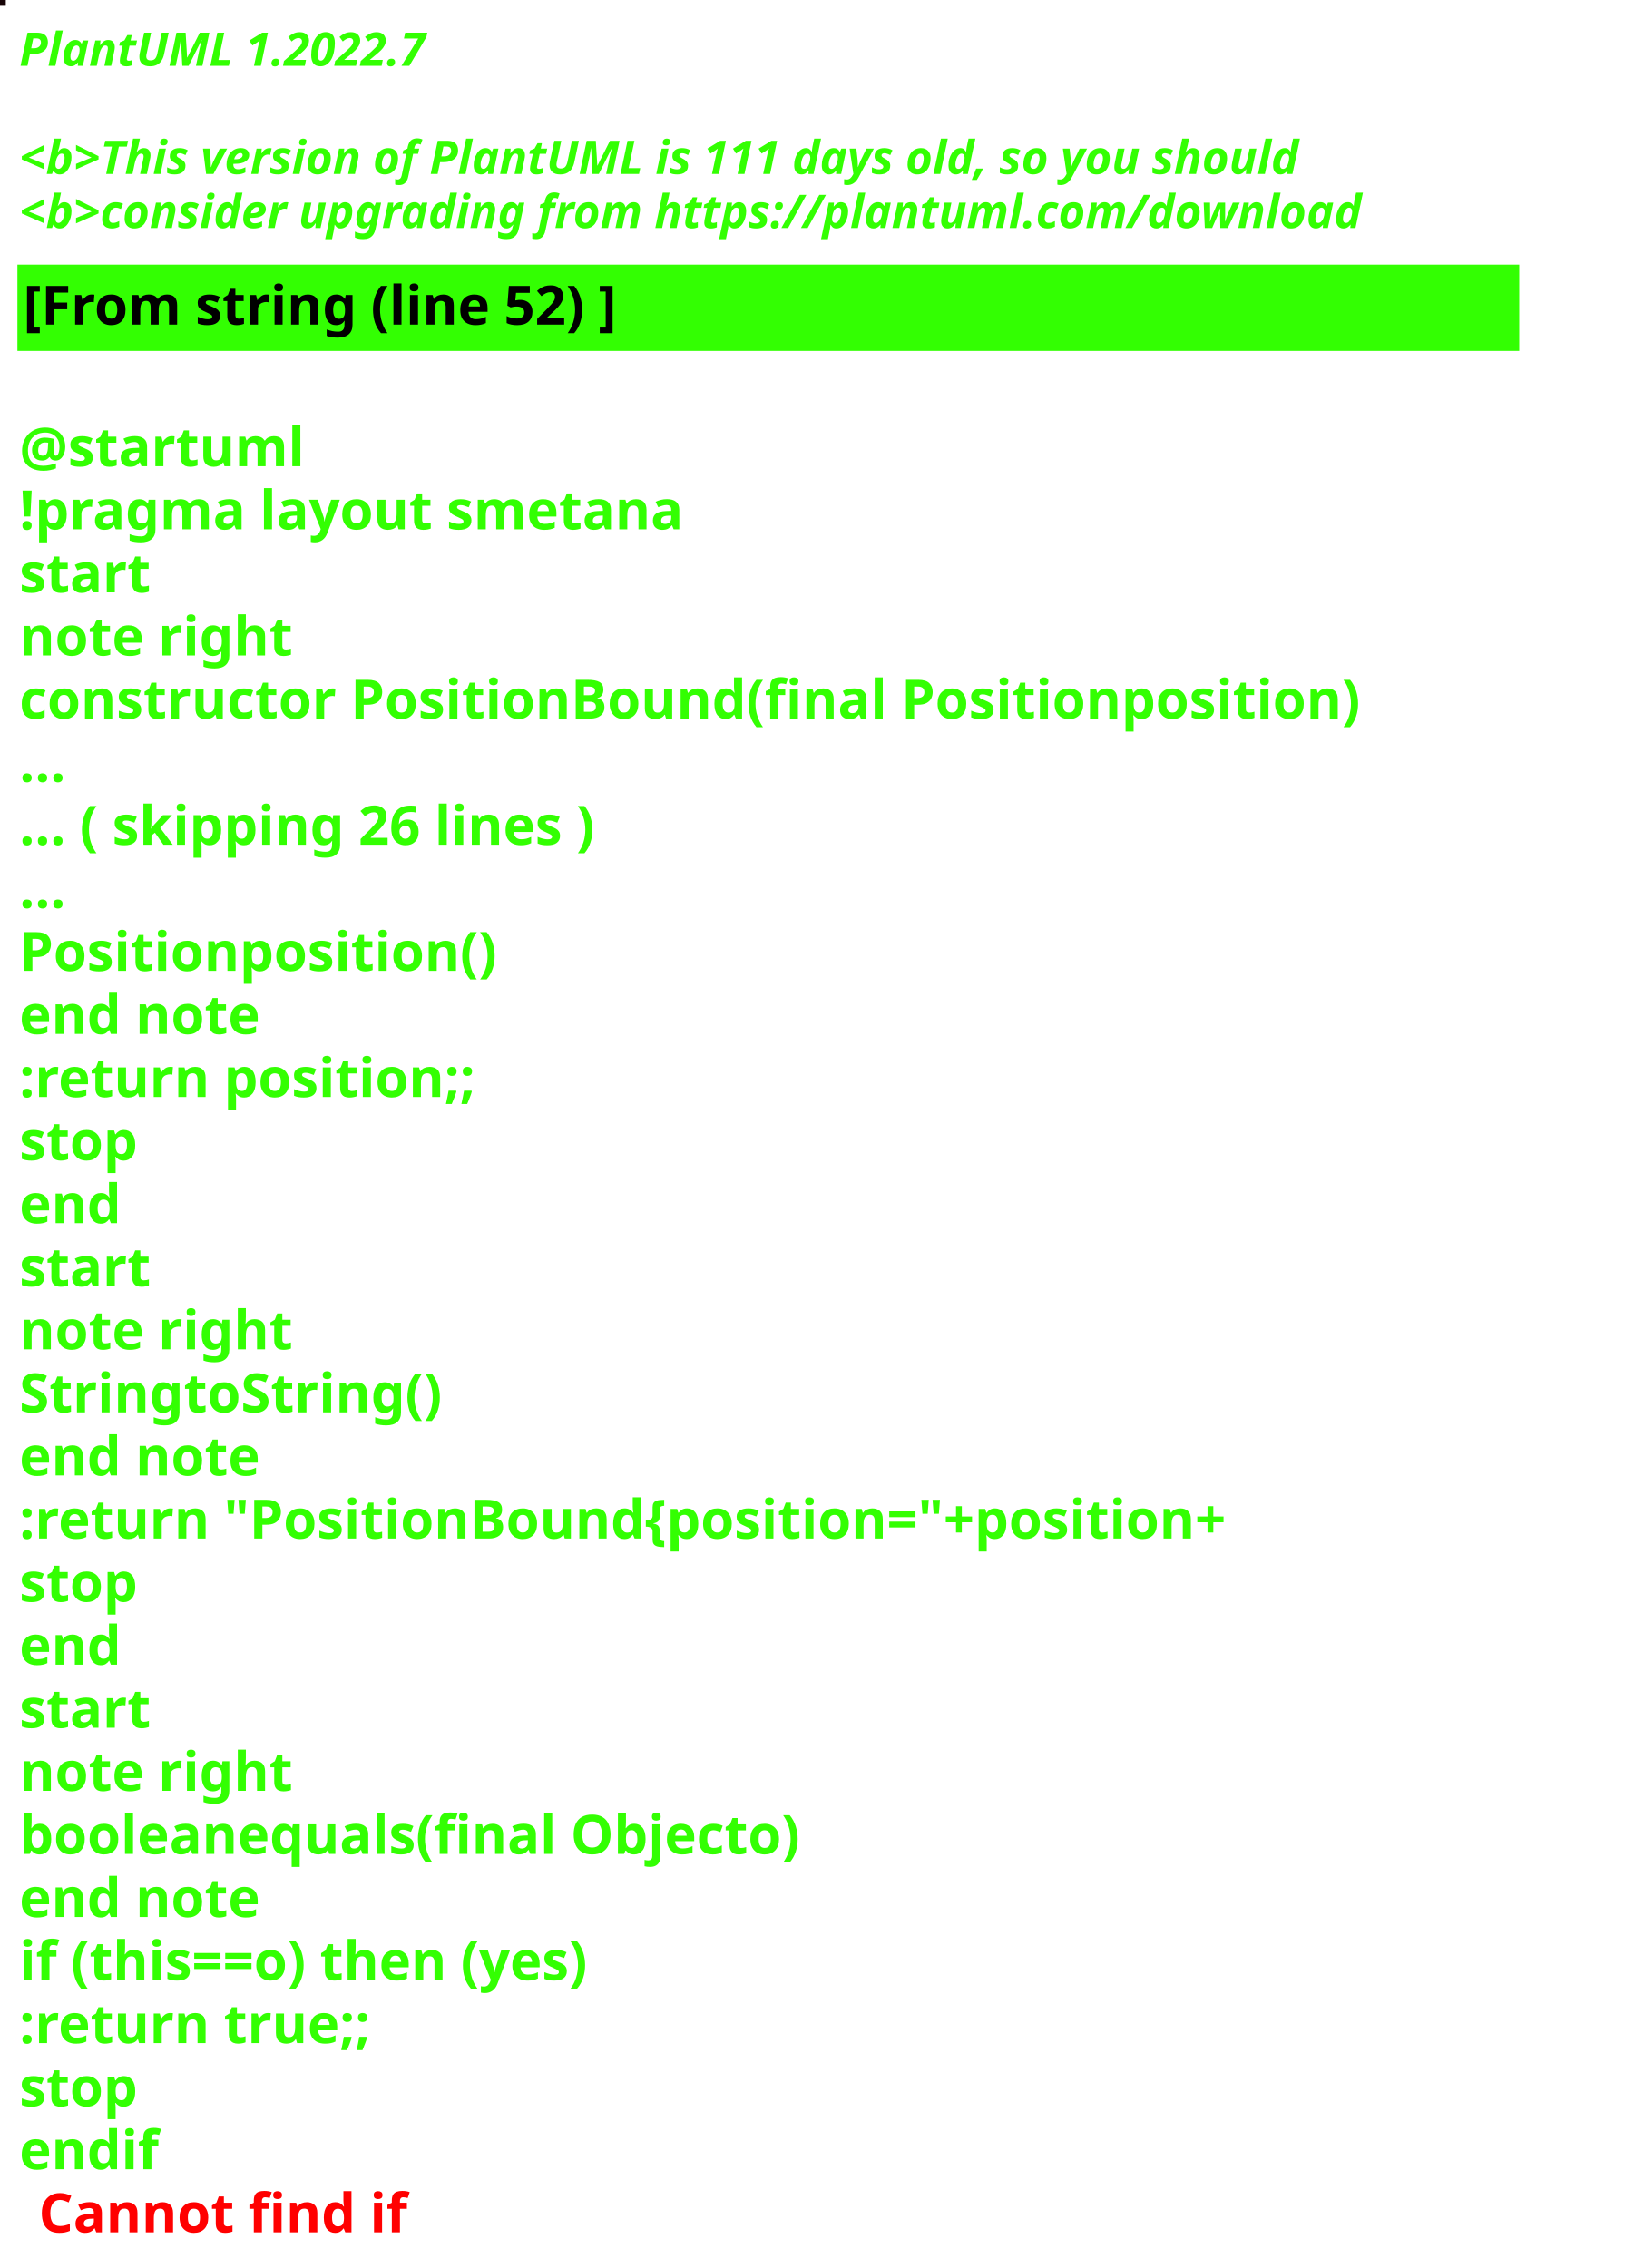
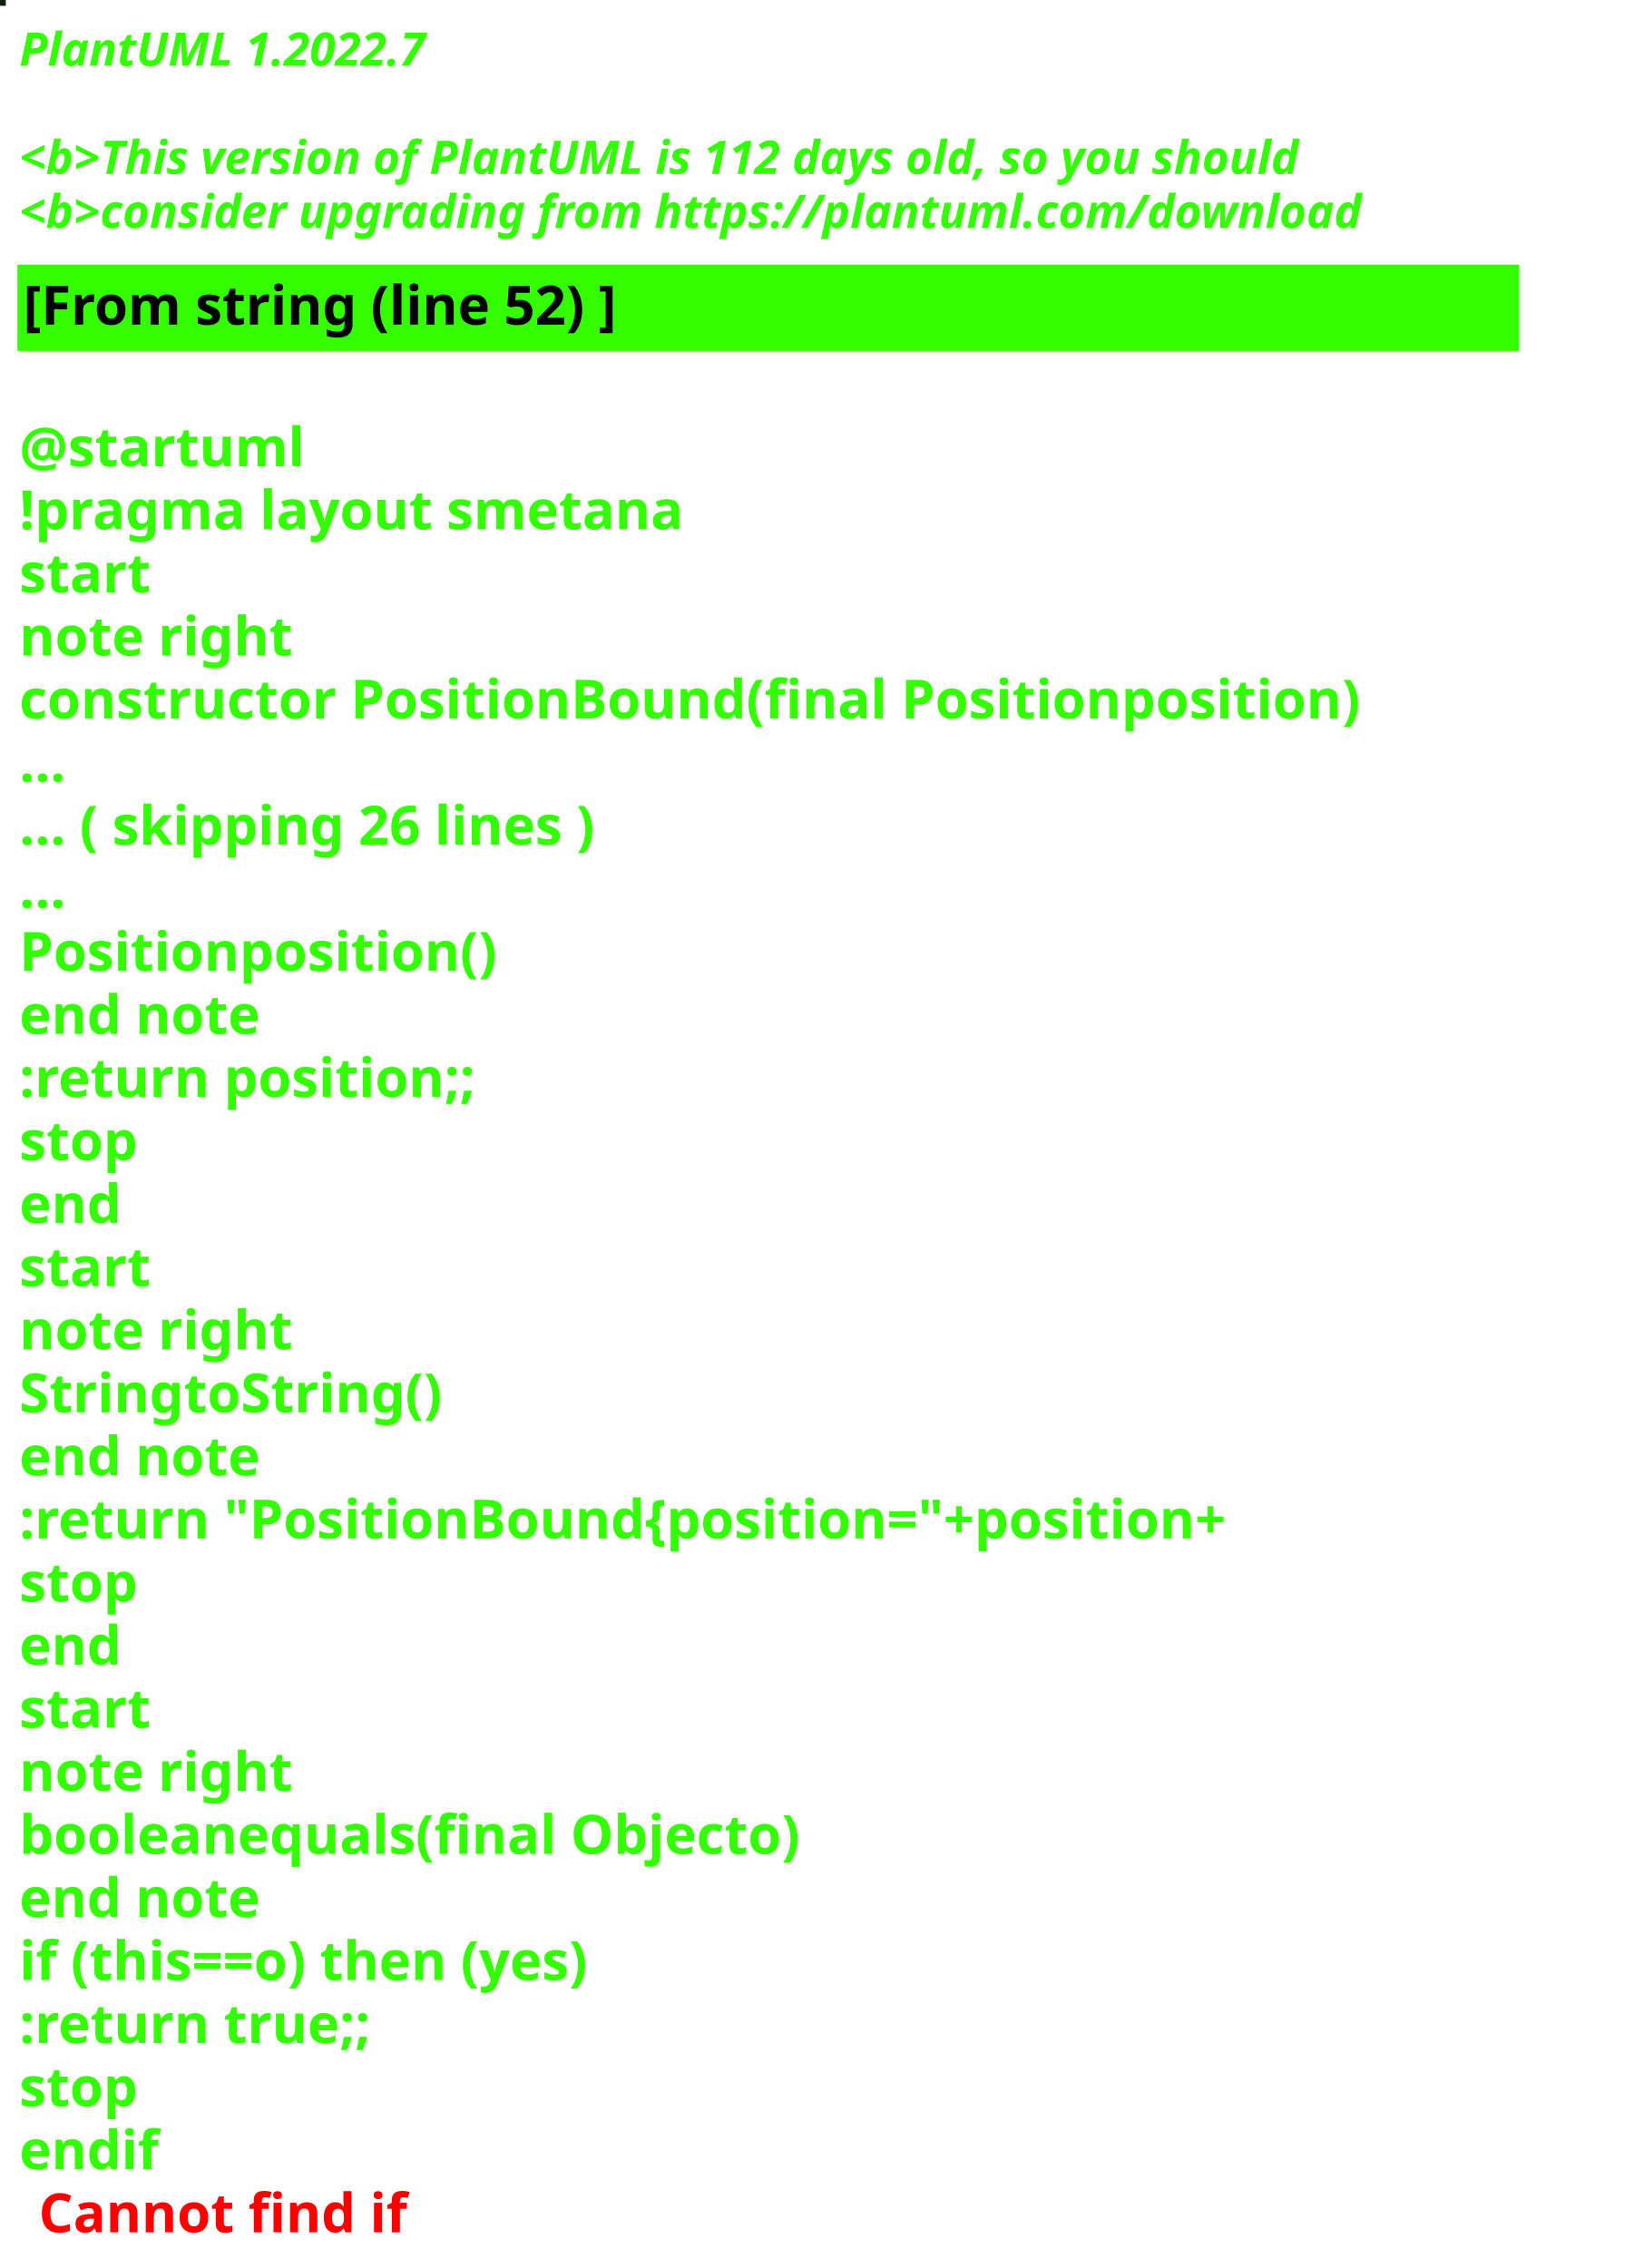
<svg xmlns="http://www.w3.org/2000/svg" contentStyleType="text/css" height="586px" preserveAspectRatio="none" style="width:422px;height:586px;background:#000000;" version="1.1" viewBox="0 0 422 586" width="422px" zoomAndPan="magnify">
  <defs />
  <g>
-     <rect fill="#160406" height="1" style="stroke:#160406;stroke-width:1.0;" width="1" x="0" y="0" />
+     <rect fill="#13220B" height="1" style="stroke:#13220B;stroke-width:1.0;" width="1" x="0" y="0" />
    <text fill="#33FF02" font-family="sans-serif" font-size="12" font-style="italic" font-weight="bold" lengthAdjust="spacing" textLength="127" x="5" y="17">PlantUML 1.2022.7</text>
    <text fill="#33FF02" font-family="sans-serif" font-size="12" font-style="italic" font-weight="bold" lengthAdjust="spacing" textLength="4" x="5" y="30.969"> </text>
-     <text fill="#33FF02" font-family="sans-serif" font-size="12" font-style="italic" font-weight="bold" lengthAdjust="spacing" textLength="399" x="5" y="44.938">&lt;b&gt;This version of PlantUML is 111 days old, so you should</text>
+     <text fill="#33FF02" font-family="sans-serif" font-size="12" font-style="italic" font-weight="bold" lengthAdjust="spacing" textLength="399" x="5" y="44.938">&lt;b&gt;This version of PlantUML is 112 days old, so you should</text>
    <text fill="#33FF02" font-family="sans-serif" font-size="12" font-style="italic" font-weight="bold" lengthAdjust="spacing" textLength="408" x="5" y="58.906">&lt;b&gt;consider upgrading from https://plantuml.com/download</text>
    <rect fill="#33FF02" height="21.297" style="stroke:#33FF02;stroke-width:1.0;" width="387" x="5" y="68.875" />
    <text fill="#000000" font-family="sans-serif" font-size="14" font-weight="bold" lengthAdjust="spacing" textLength="178" x="6" y="83.875">[From string (line 52) ]</text>
    <text fill="#33FF02" font-family="sans-serif" font-size="14" font-weight="bold" lengthAdjust="spacing" textLength="5" x="5" y="104.172"> </text>
    <text fill="#33FF02" font-family="sans-serif" font-size="14" font-weight="bold" lengthAdjust="spacing" textLength="79" x="5" y="120.469">@startuml</text>
    <text fill="#33FF02" font-family="sans-serif" font-size="14" font-weight="bold" lengthAdjust="spacing" textLength="190" x="5" y="136.766">!pragma layout smetana</text>
    <text fill="#33FF02" font-family="sans-serif" font-size="14" font-weight="bold" lengthAdjust="spacing" textLength="37" x="5" y="153.062">start</text>
    <text fill="#33FF02" font-family="sans-serif" font-size="14" font-weight="bold" lengthAdjust="spacing" textLength="78" x="5" y="169.359">note right</text>
    <text fill="#33FF02" font-family="sans-serif" font-size="14" font-weight="bold" lengthAdjust="spacing" textLength="387" x="5" y="185.656">constructor PositionBound(final Positionposition)</text>
    <text fill="#33FF02" font-family="sans-serif" font-size="14" font-weight="bold" lengthAdjust="spacing" textLength="15" x="5" y="201.953">...</text>
    <text fill="#33FF02" font-family="sans-serif" font-size="14" font-weight="bold" lengthAdjust="spacing" textLength="175" x="5" y="218.25">... ( skipping 26 lines )</text>
    <text fill="#33FF02" font-family="sans-serif" font-size="14" font-weight="bold" lengthAdjust="spacing" textLength="15" x="5" y="234.547">...</text>
    <text fill="#33FF02" font-family="sans-serif" font-size="14" font-weight="bold" lengthAdjust="spacing" textLength="138" x="5" y="250.844">Positionposition()</text>
    <text fill="#33FF02" font-family="sans-serif" font-size="14" font-weight="bold" lengthAdjust="spacing" textLength="71" x="5" y="267.141">end note</text>
    <text fill="#33FF02" font-family="sans-serif" font-size="14" font-weight="bold" lengthAdjust="spacing" textLength="136" x="5" y="283.438">:return position;;</text>
    <text fill="#33FF02" font-family="sans-serif" font-size="14" font-weight="bold" lengthAdjust="spacing" textLength="35" x="5" y="299.734">stop</text>
    <text fill="#33FF02" font-family="sans-serif" font-size="14" font-weight="bold" lengthAdjust="spacing" textLength="30" x="5" y="316.031">end</text>
    <text fill="#33FF02" font-family="sans-serif" font-size="14" font-weight="bold" lengthAdjust="spacing" textLength="37" x="5" y="332.328">start</text>
    <text fill="#33FF02" font-family="sans-serif" font-size="14" font-weight="bold" lengthAdjust="spacing" textLength="78" x="5" y="348.625">note right</text>
    <text fill="#33FF02" font-family="sans-serif" font-size="14" font-weight="bold" lengthAdjust="spacing" textLength="122" x="5" y="364.922">StringtoString()</text>
    <text fill="#33FF02" font-family="sans-serif" font-size="14" font-weight="bold" lengthAdjust="spacing" textLength="71" x="5" y="381.219">end note</text>
    <text fill="#33FF02" font-family="sans-serif" font-size="14" font-weight="bold" lengthAdjust="spacing" textLength="360" x="5" y="397.516">:return "PositionBound{position="+position+</text>
    <text fill="#33FF02" font-family="sans-serif" font-size="14" font-weight="bold" lengthAdjust="spacing" textLength="35" x="5" y="413.812">stop</text>
    <text fill="#33FF02" font-family="sans-serif" font-size="14" font-weight="bold" lengthAdjust="spacing" textLength="30" x="5" y="430.109">end</text>
    <text fill="#33FF02" font-family="sans-serif" font-size="14" font-weight="bold" lengthAdjust="spacing" textLength="37" x="5" y="446.406">start</text>
    <text fill="#33FF02" font-family="sans-serif" font-size="14" font-weight="bold" lengthAdjust="spacing" textLength="78" x="5" y="462.703">note right</text>
    <text fill="#33FF02" font-family="sans-serif" font-size="14" font-weight="bold" lengthAdjust="spacing" textLength="226" x="5" y="479">booleanequals(final Objecto)</text>
    <text fill="#33FF02" font-family="sans-serif" font-size="14" font-weight="bold" lengthAdjust="spacing" textLength="71" x="5" y="495.297">end note</text>
    <text fill="#33FF02" font-family="sans-serif" font-size="14" font-weight="bold" lengthAdjust="spacing" textLength="176" x="5" y="511.594">if (this==o) then (yes)</text>
    <text fill="#33FF02" font-family="sans-serif" font-size="14" font-weight="bold" lengthAdjust="spacing" textLength="106" x="5" y="527.891">:return true;;</text>
    <text fill="#33FF02" font-family="sans-serif" font-size="14" font-weight="bold" lengthAdjust="spacing" textLength="35" x="5" y="544.188">stop</text>
    <text fill="#33FF02" font-family="sans-serif" font-size="14" font-weight="bold" lengthAdjust="spacing" text-decoration="wavy underline" textLength="40" x="5" y="560.484">endif</text>
    <text fill="#FF0000" font-family="sans-serif" font-size="14" font-weight="bold" lengthAdjust="spacing" textLength="106" x="10" y="576.781">Cannot find if</text>
  </g>
</svg>
